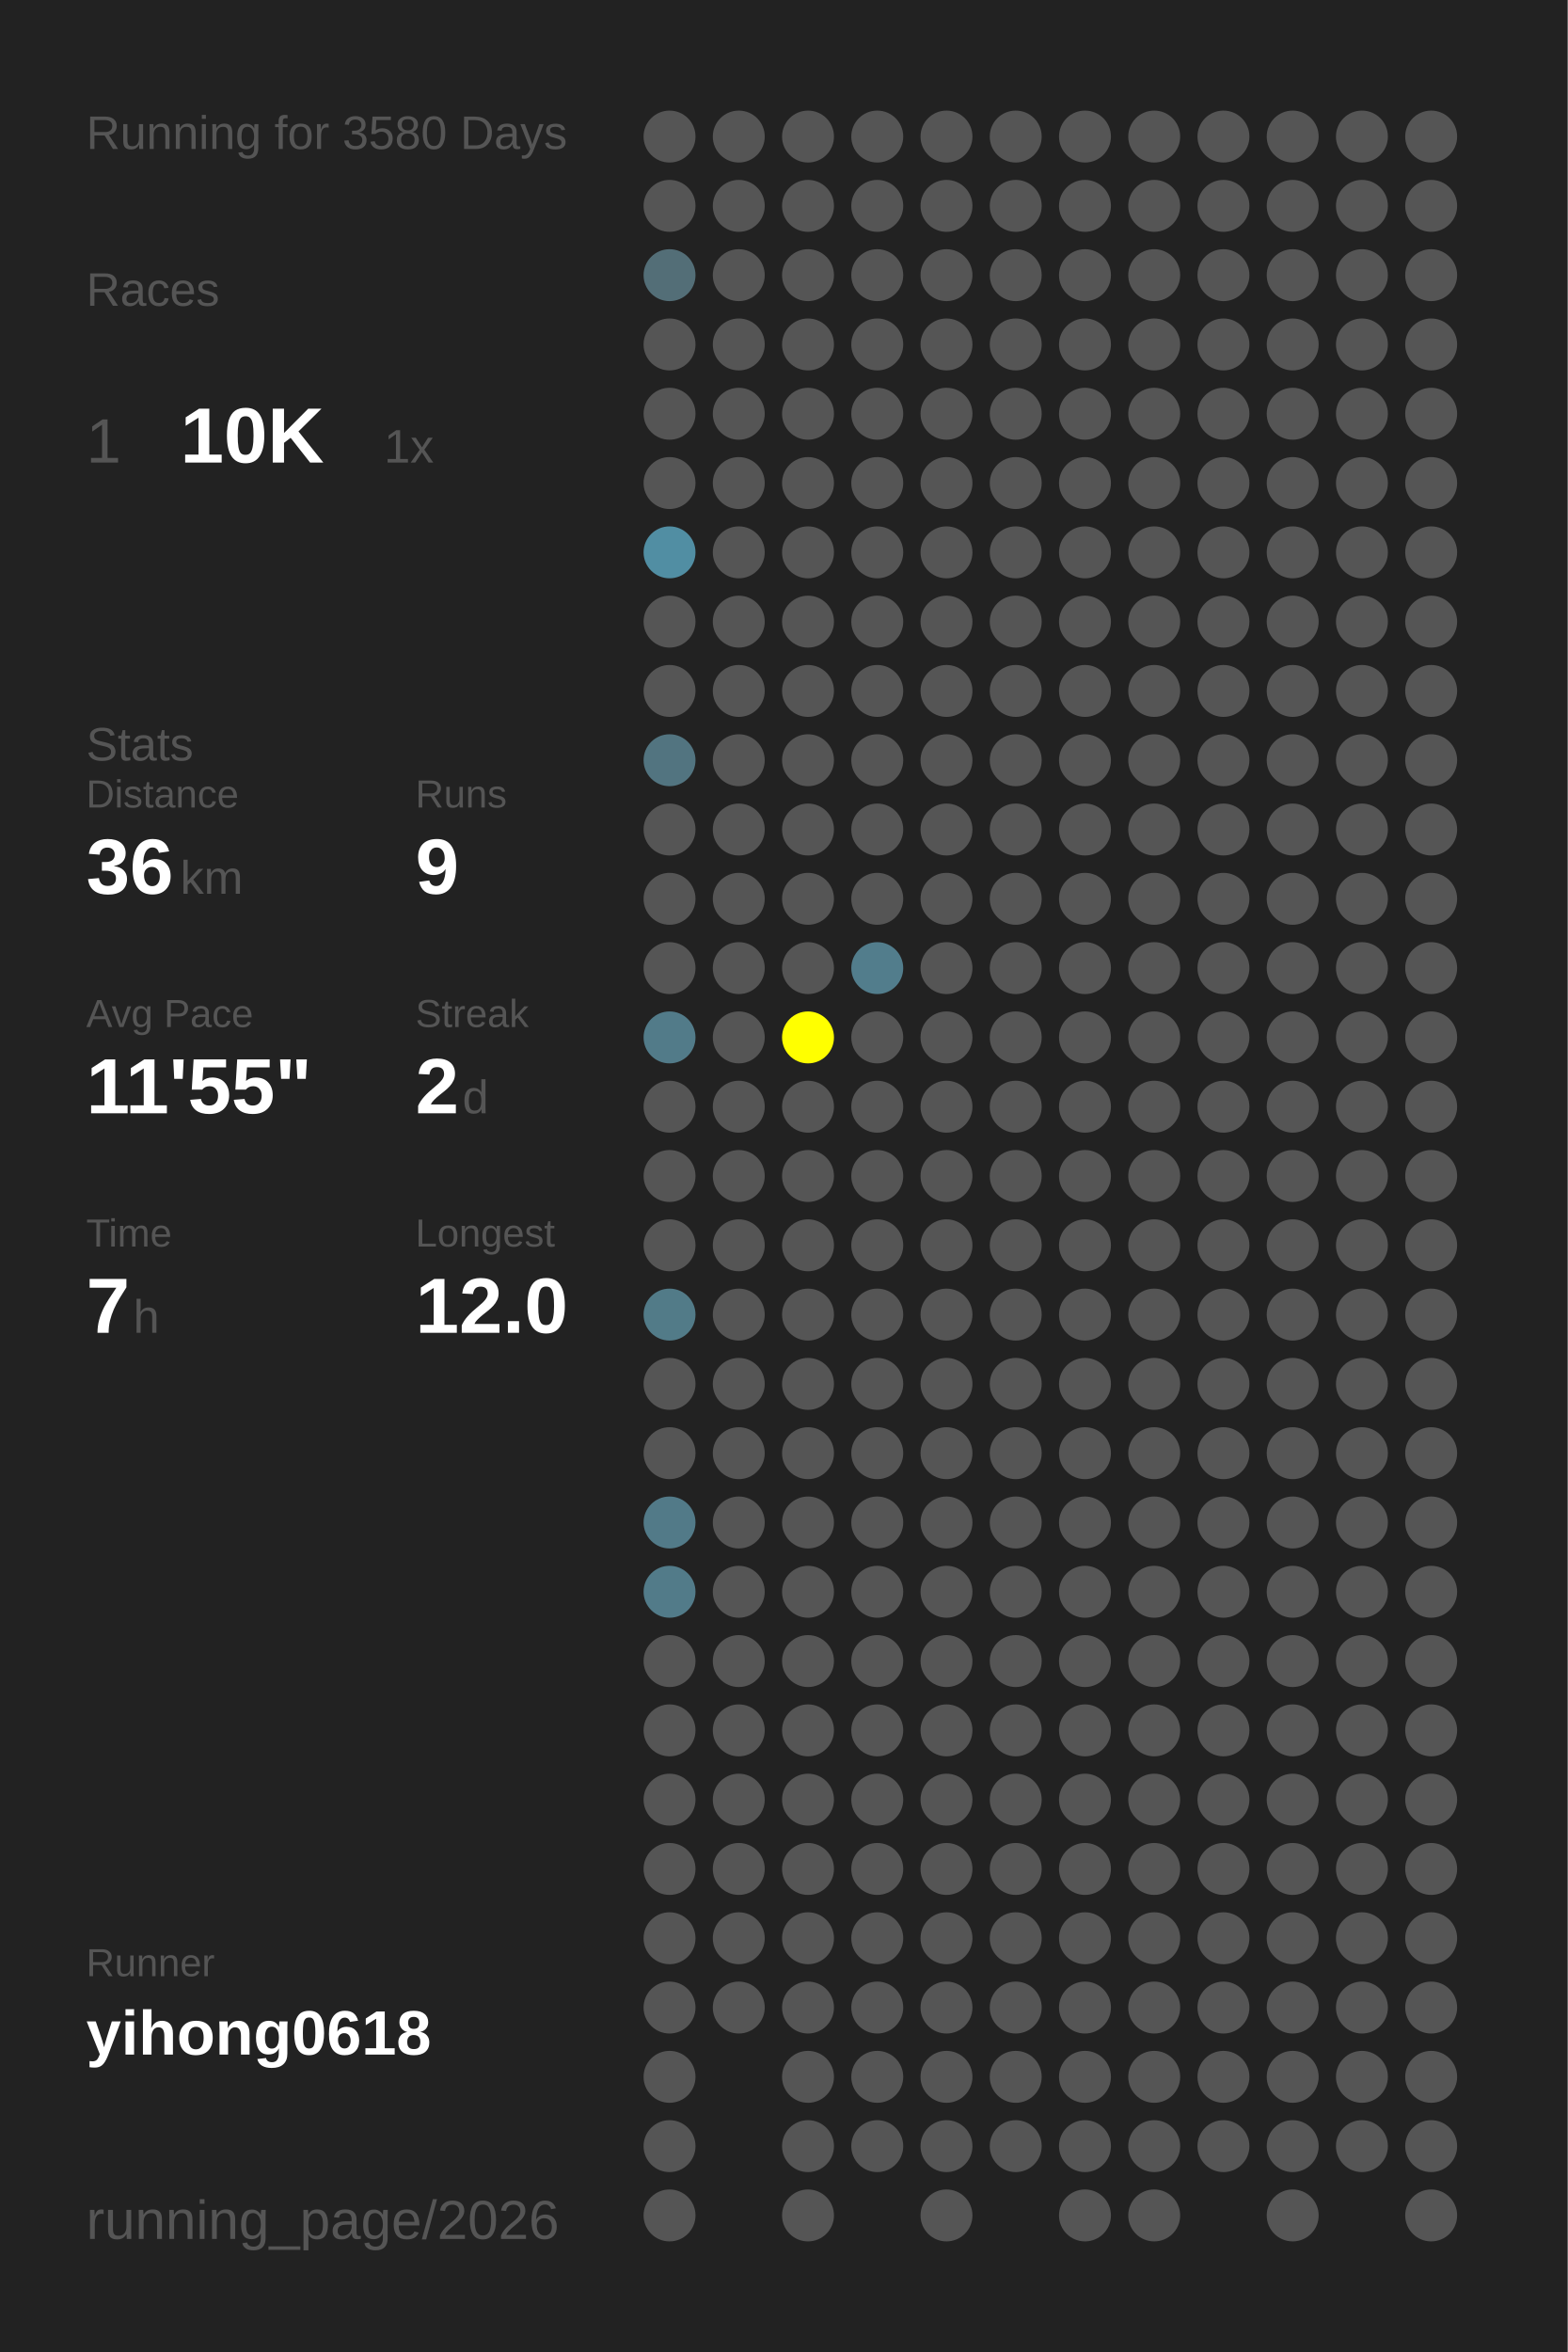
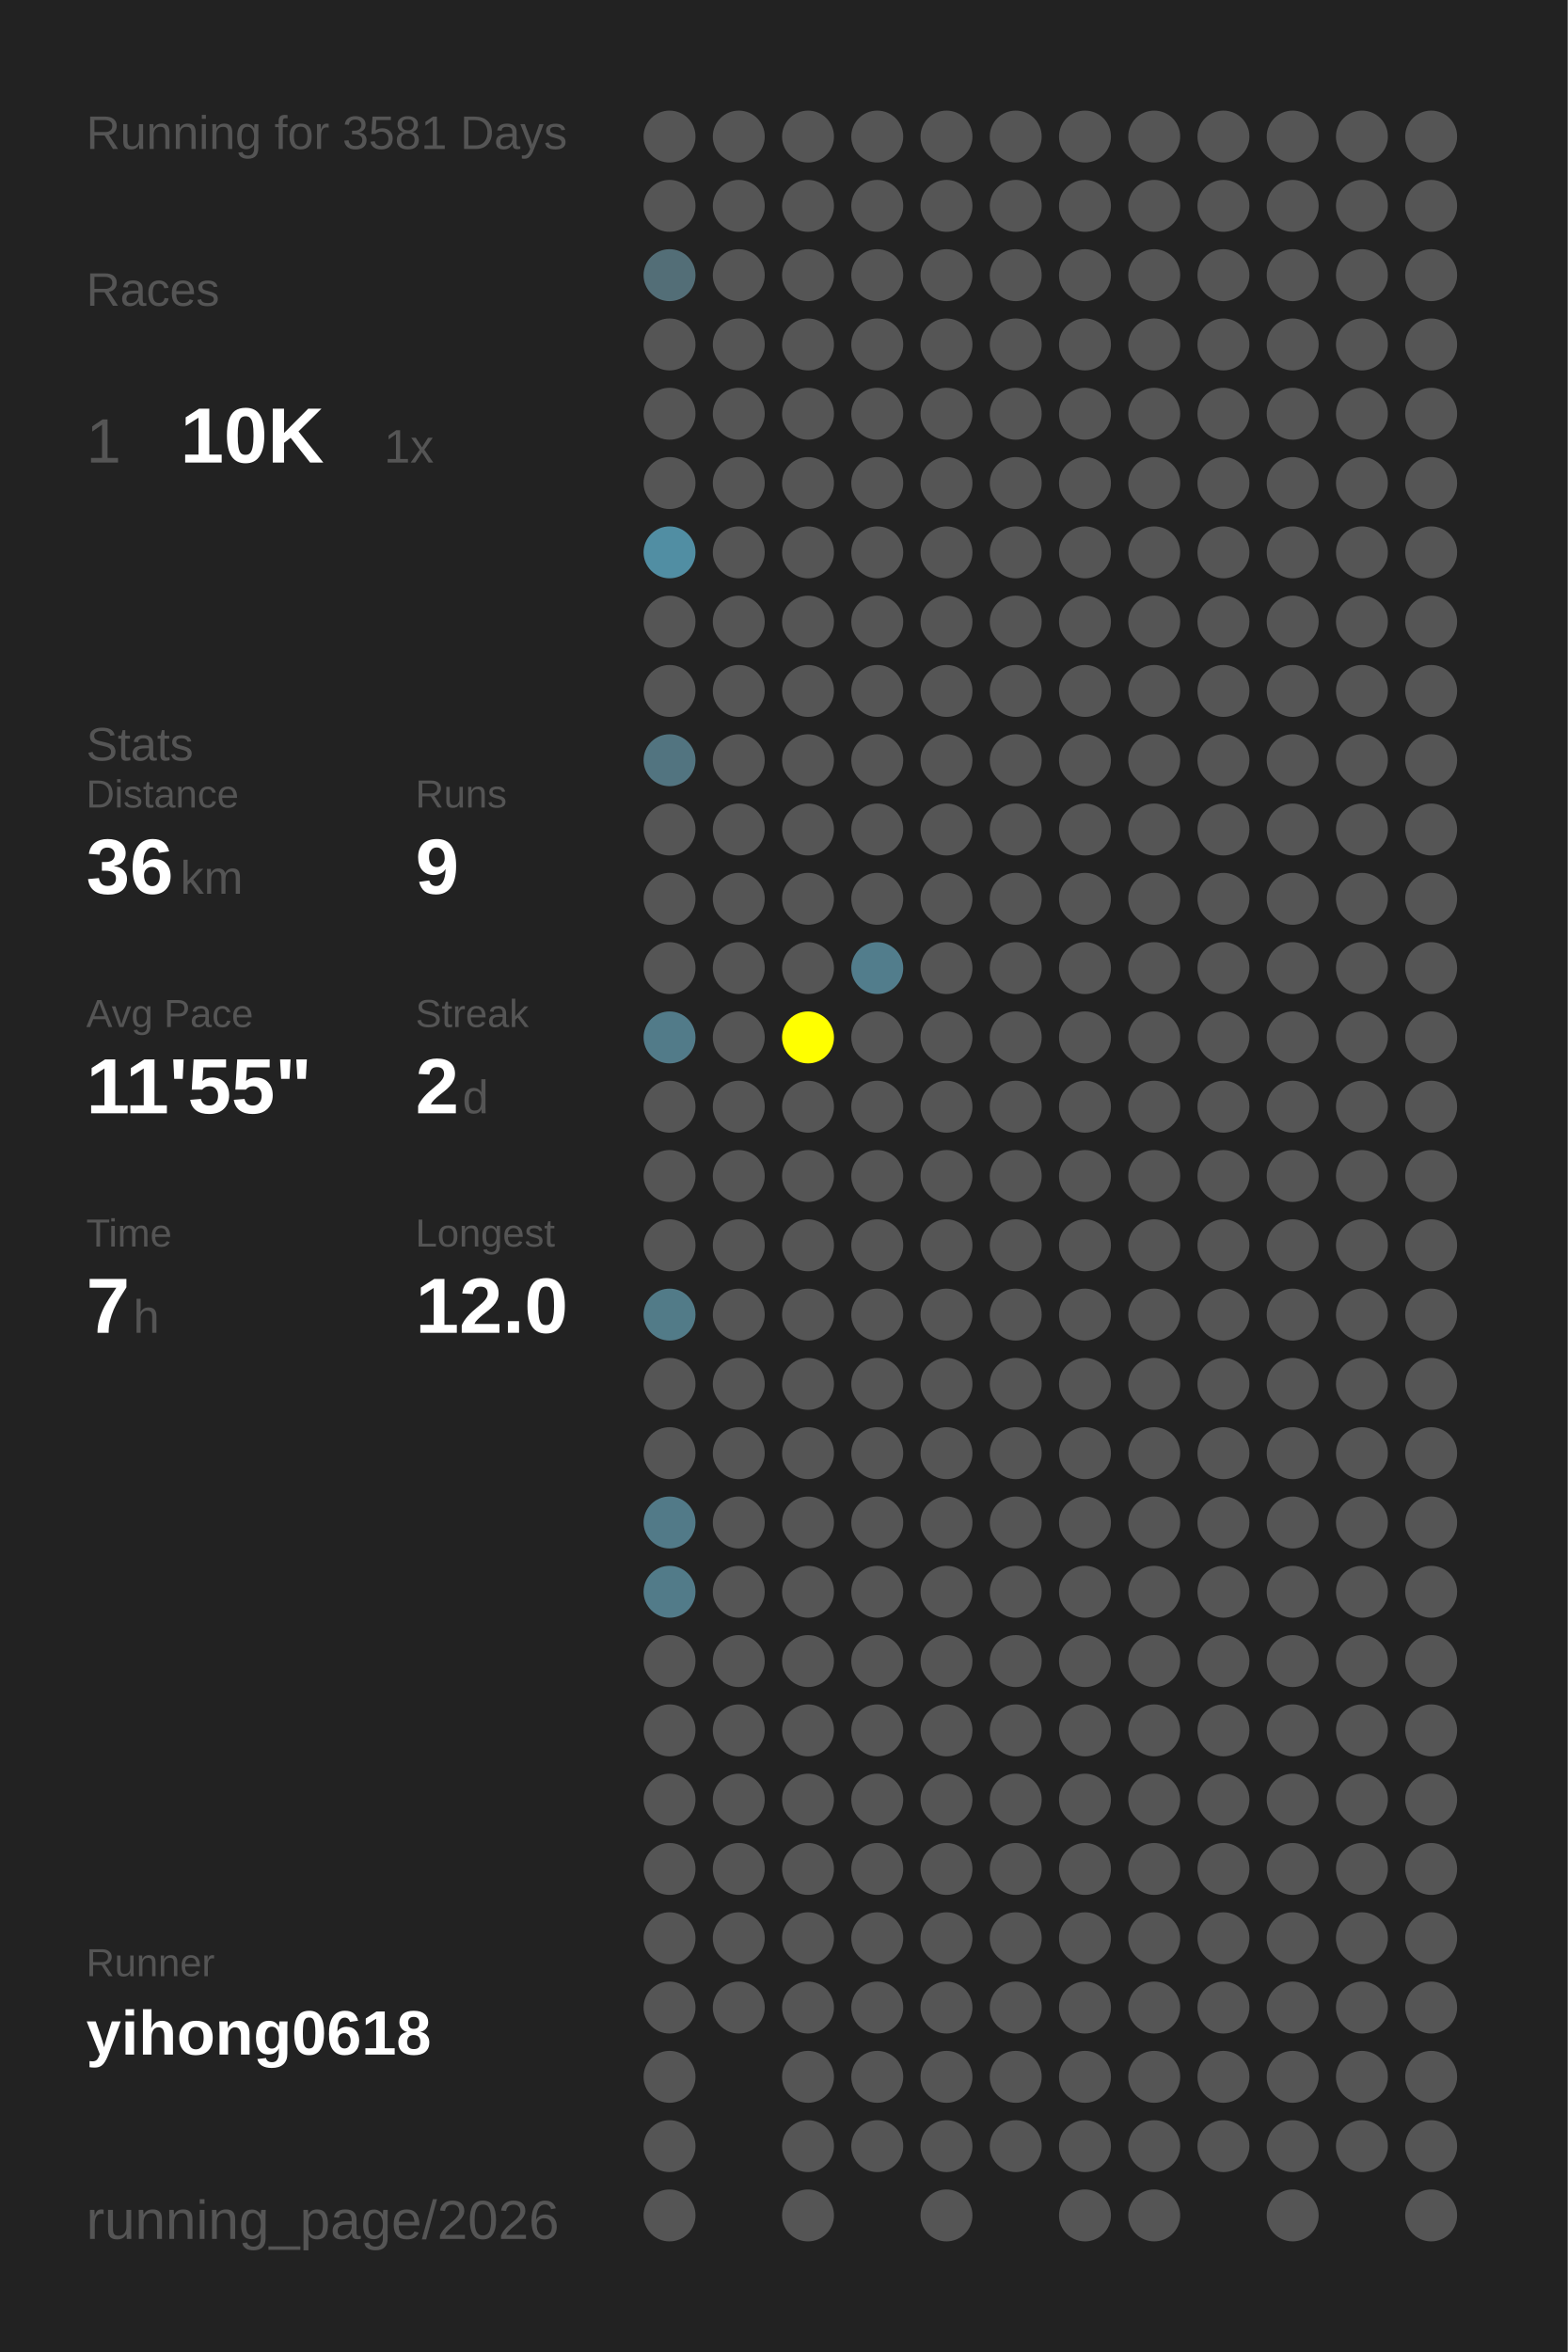
<svg xmlns="http://www.w3.org/2000/svg" baseProfile="full" height="300mm" version="1.1" viewBox="0,0,200,300" width="200mm">
  <defs />
  <rect fill="#222222" height="300" width="200" x="0" y="0" />
-   <text fill="#555555" style="font-size:6px; font-family:Arial;" x="11" y="19">Running for 3580 Days</text>
+   <text fill="#555555" style="font-size:6px; font-family:Arial;" x="11" y="19">Running for 3581 Days</text>
  <text fill="#555555" style="font-size:6px; font-family:Arial;" x="11" y="39">Races</text>
  <text fill="#555555" style="font-size:8px; font-family:Arial;" x="11" y="59">1</text>
  <text fill="#FFFFFF" style="font-size:10px; font-family:Arial; font-weight:bold;" x="23" y="59">10K</text>
  <text fill="#555555" style="font-size:6px; font-family:Arial;" x="49" y="59">1x</text>
  <text fill="#555555" style="font-size:6px; font-family:Arial;" x="11" y="97">Stats</text>
  <text fill="#555555" style="font-size:5px; font-family:Arial;" x="11" y="103">Distance</text>
  <text fill="#FFFFFF" style="font-size:10px; font-family:Arial; font-weight:bold;" x="11" y="114">36</text>
  <text fill="#555555" style="font-size:6px; font-family:Arial;" x="23" y="114">km</text>
  <text fill="#555555" style="font-size:5px; font-family:Arial;" x="53" y="103">Runs</text>
  <text fill="#FFFFFF" style="font-size:10px; font-family:Arial; font-weight:bold;" x="53" y="114">9</text>
  <text fill="#555555" style="font-size:5px; font-family:Arial;" x="11" y="131">Avg Pace</text>
  <text fill="#FFFFFF" style="font-size:10px; font-family:Arial; font-weight:bold;" x="11" y="142">11'55"</text>
  <text fill="#555555" style="font-size:5px; font-family:Arial;" x="53" y="131">Streak</text>
  <text fill="#FFFFFF" style="font-size:10px; font-family:Arial; font-weight:bold;" x="53" y="142">2</text>
  <text fill="#555555" style="font-size:6px; font-family:Arial;" x="59" y="142">d</text>
  <text fill="#555555" style="font-size:5px; font-family:Arial;" x="11" y="159">Time</text>
  <text fill="#FFFFFF" style="font-size:10px; font-family:Arial; font-weight:bold;" x="11" y="170">7</text>
  <text fill="#555555" style="font-size:6px; font-family:Arial;" x="17" y="170">h</text>
  <text fill="#555555" style="font-size:5px; font-family:Arial;" x="53" y="159">Longest</text>
  <text fill="#FFFFFF" style="font-size:10px; font-family:Arial; font-weight:bold;" x="53" y="170">12.0</text>
  <text fill="#555555" style="font-size:5px; font-family:Arial;" x="11" y="252.065">Runner</text>
  <text fill="#FFFFFF" style="font-size:8px; font-family:Arial; font-weight:bold;" x="11" y="262.065">yihong0618</text>
  <text fill="#555555" style="font-size:7px; font-family:Arial;" x="11" y="285.581">running_page/2026</text>
  <circle cx="85.417" cy="17.419" fill="#555555" r="3.312" />
  <circle cx="85.417" cy="26.258" fill="#555555" r="3.312" />
  <circle cx="85.417" cy="35.097" fill="#536e77" r="3.312" />
  <circle cx="85.417" cy="43.935" fill="#555555" r="3.312" />
  <circle cx="85.417" cy="52.774" fill="#555555" r="3.312" />
  <circle cx="85.417" cy="61.613" fill="#555555" r="3.312" />
  <circle cx="85.417" cy="70.452" fill="#518ea3" r="3.312" />
  <circle cx="85.417" cy="79.29" fill="#555555" r="3.312" />
  <circle cx="85.417" cy="88.129" fill="#555555" r="3.312" />
  <circle cx="85.417" cy="96.968" fill="#527480" r="3.312" />
  <circle cx="85.417" cy="105.806" fill="#555555" r="3.312" />
  <circle cx="85.417" cy="114.645" fill="#555555" r="3.312" />
  <circle cx="85.417" cy="123.484" fill="#555555" r="3.312" />
  <circle cx="85.417" cy="132.323" fill="#527b89" r="3.312" />
  <circle cx="85.417" cy="141.161" fill="#555555" r="3.312" />
  <circle cx="85.417" cy="150" fill="#555555" r="3.312" />
  <circle cx="85.417" cy="158.839" fill="#555555" r="3.312" />
  <circle cx="85.417" cy="167.677" fill="#527b88" r="3.312" />
  <circle cx="85.417" cy="176.516" fill="#555555" r="3.312" />
  <circle cx="85.417" cy="185.355" fill="#555555" r="3.312" />
  <circle cx="85.417" cy="194.194" fill="#527a88" r="3.312" />
  <circle cx="85.417" cy="203.032" fill="#527b89" r="3.312" />
  <circle cx="85.417" cy="211.871" fill="#555555" r="3.312" />
  <circle cx="85.417" cy="220.71" fill="#555555" r="3.312" />
  <circle cx="85.417" cy="229.548" fill="#555555" r="3.312" />
  <circle cx="85.417" cy="238.387" fill="#555555" r="3.312" />
  <circle cx="85.417" cy="247.226" fill="#555555" r="3.312" />
  <circle cx="85.417" cy="256.065" fill="#555555" r="3.312" />
  <circle cx="85.417" cy="264.903" fill="#555555" r="3.312" />
  <circle cx="85.417" cy="273.742" fill="#555555" r="3.312" />
  <circle cx="85.417" cy="282.581" fill="#555555" r="3.312" />
  <circle cx="94.25" cy="17.419" fill="#555555" r="3.312" />
  <circle cx="94.25" cy="26.258" fill="#555555" r="3.312" />
  <circle cx="94.25" cy="35.097" fill="#555555" r="3.312" />
  <circle cx="94.25" cy="43.935" fill="#555555" r="3.312" />
  <circle cx="94.25" cy="52.774" fill="#555555" r="3.312" />
  <circle cx="94.25" cy="61.613" fill="#555555" r="3.312" />
  <circle cx="94.25" cy="70.452" fill="#555555" r="3.312" />
  <circle cx="94.25" cy="79.29" fill="#555555" r="3.312" />
  <circle cx="94.25" cy="88.129" fill="#555555" r="3.312" />
  <circle cx="94.25" cy="96.968" fill="#555555" r="3.312" />
  <circle cx="94.25" cy="105.806" fill="#555555" r="3.312" />
  <circle cx="94.25" cy="114.645" fill="#555555" r="3.312" />
  <circle cx="94.25" cy="123.484" fill="#555555" r="3.312" />
  <circle cx="94.25" cy="132.323" fill="#555555" r="3.312" />
  <circle cx="94.25" cy="141.161" fill="#555555" r="3.312" />
  <circle cx="94.25" cy="150" fill="#555555" r="3.312" />
  <circle cx="94.25" cy="158.839" fill="#555555" r="3.312" />
  <circle cx="94.25" cy="167.677" fill="#555555" r="3.312" />
  <circle cx="94.25" cy="176.516" fill="#555555" r="3.312" />
  <circle cx="94.25" cy="185.355" fill="#555555" r="3.312" />
  <circle cx="94.25" cy="194.194" fill="#555555" r="3.312" />
  <circle cx="94.25" cy="203.032" fill="#555555" r="3.312" />
  <circle cx="94.25" cy="211.871" fill="#555555" r="3.312" />
  <circle cx="94.25" cy="220.71" fill="#555555" r="3.312" />
  <circle cx="94.25" cy="229.548" fill="#555555" r="3.312" />
  <circle cx="94.25" cy="238.387" fill="#555555" r="3.312" />
  <circle cx="94.25" cy="247.226" fill="#555555" r="3.312" />
  <circle cx="94.25" cy="256.065" fill="#555555" r="3.312" />
  <circle cx="103.083" cy="17.419" fill="#555555" r="3.312" />
  <circle cx="103.083" cy="26.258" fill="#555555" r="3.312" />
  <circle cx="103.083" cy="35.097" fill="#555555" r="3.312" />
  <circle cx="103.083" cy="43.935" fill="#555555" r="3.312" />
  <circle cx="103.083" cy="52.774" fill="#555555" r="3.312" />
  <circle cx="103.083" cy="61.613" fill="#555555" r="3.312" />
  <circle cx="103.083" cy="70.452" fill="#555555" r="3.312" />
  <circle cx="103.083" cy="79.29" fill="#555555" r="3.312" />
  <circle cx="103.083" cy="88.129" fill="#555555" r="3.312" />
  <circle cx="103.083" cy="96.968" fill="#555555" r="3.312" />
  <circle cx="103.083" cy="105.806" fill="#555555" r="3.312" />
  <circle cx="103.083" cy="114.645" fill="#555555" r="3.312" />
  <circle cx="103.083" cy="123.484" fill="#555555" r="3.312" />
  <circle cx="103.083" cy="132.323" fill="#FFFF00" r="3.312" />
  <circle cx="103.083" cy="141.161" fill="#555555" r="3.312" />
  <circle cx="103.083" cy="150" fill="#555555" r="3.312" />
  <circle cx="103.083" cy="158.839" fill="#555555" r="3.312" />
  <circle cx="103.083" cy="167.677" fill="#555555" r="3.312" />
  <circle cx="103.083" cy="176.516" fill="#555555" r="3.312" />
  <circle cx="103.083" cy="185.355" fill="#555555" r="3.312" />
  <circle cx="103.083" cy="194.194" fill="#555555" r="3.312" />
  <circle cx="103.083" cy="203.032" fill="#555555" r="3.312" />
  <circle cx="103.083" cy="211.871" fill="#555555" r="3.312" />
  <circle cx="103.083" cy="220.71" fill="#555555" r="3.312" />
  <circle cx="103.083" cy="229.548" fill="#555555" r="3.312" />
  <circle cx="103.083" cy="238.387" fill="#555555" r="3.312" />
  <circle cx="103.083" cy="247.226" fill="#555555" r="3.312" />
  <circle cx="103.083" cy="256.065" fill="#555555" r="3.312" />
  <circle cx="103.083" cy="264.903" fill="#555555" r="3.312" />
  <circle cx="103.083" cy="273.742" fill="#555555" r="3.312" />
  <circle cx="103.083" cy="282.581" fill="#555555" r="3.312" />
  <circle cx="111.917" cy="17.419" fill="#555555" r="3.312" />
  <circle cx="111.917" cy="26.258" fill="#555555" r="3.312" />
  <circle cx="111.917" cy="35.097" fill="#555555" r="3.312" />
  <circle cx="111.917" cy="43.935" fill="#555555" r="3.312" />
  <circle cx="111.917" cy="52.774" fill="#555555" r="3.312" />
  <circle cx="111.917" cy="61.613" fill="#555555" r="3.312" />
  <circle cx="111.917" cy="70.452" fill="#555555" r="3.312" />
  <circle cx="111.917" cy="79.29" fill="#555555" r="3.312" />
  <circle cx="111.917" cy="88.129" fill="#555555" r="3.312" />
  <circle cx="111.917" cy="96.968" fill="#555555" r="3.312" />
  <circle cx="111.917" cy="105.806" fill="#555555" r="3.312" />
  <circle cx="111.917" cy="114.645" fill="#555555" r="3.312" />
  <circle cx="111.917" cy="123.484" fill="#527d8c" r="3.312" />
  <circle cx="111.917" cy="132.323" fill="#555555" r="3.312" />
  <circle cx="111.917" cy="141.161" fill="#555555" r="3.312" />
  <circle cx="111.917" cy="150" fill="#555555" r="3.312" />
  <circle cx="111.917" cy="158.839" fill="#555555" r="3.312" />
  <circle cx="111.917" cy="167.677" fill="#555555" r="3.312" />
  <circle cx="111.917" cy="176.516" fill="#555555" r="3.312" />
  <circle cx="111.917" cy="185.355" fill="#555555" r="3.312" />
  <circle cx="111.917" cy="194.194" fill="#555555" r="3.312" />
  <circle cx="111.917" cy="203.032" fill="#555555" r="3.312" />
  <circle cx="111.917" cy="211.871" fill="#555555" r="3.312" />
  <circle cx="111.917" cy="220.71" fill="#555555" r="3.312" />
  <circle cx="111.917" cy="229.548" fill="#555555" r="3.312" />
  <circle cx="111.917" cy="238.387" fill="#555555" r="3.312" />
  <circle cx="111.917" cy="247.226" fill="#555555" r="3.312" />
  <circle cx="111.917" cy="256.065" fill="#555555" r="3.312" />
  <circle cx="111.917" cy="264.903" fill="#555555" r="3.312" />
  <circle cx="111.917" cy="273.742" fill="#555555" r="3.312" />
  <circle cx="120.75" cy="17.419" fill="#555555" r="3.312" />
  <circle cx="120.75" cy="26.258" fill="#555555" r="3.312" />
  <circle cx="120.75" cy="35.097" fill="#555555" r="3.312" />
  <circle cx="120.75" cy="43.935" fill="#555555" r="3.312" />
  <circle cx="120.75" cy="52.774" fill="#555555" r="3.312" />
  <circle cx="120.75" cy="61.613" fill="#555555" r="3.312" />
  <circle cx="120.75" cy="70.452" fill="#555555" r="3.312" />
  <circle cx="120.75" cy="79.29" fill="#555555" r="3.312" />
  <circle cx="120.75" cy="88.129" fill="#555555" r="3.312" />
  <circle cx="120.75" cy="96.968" fill="#555555" r="3.312" />
  <circle cx="120.75" cy="105.806" fill="#555555" r="3.312" />
  <circle cx="120.75" cy="114.645" fill="#555555" r="3.312" />
  <circle cx="120.75" cy="123.484" fill="#555555" r="3.312" />
  <circle cx="120.75" cy="132.323" fill="#555555" r="3.312" />
  <circle cx="120.75" cy="141.161" fill="#555555" r="3.312" />
  <circle cx="120.75" cy="150" fill="#555555" r="3.312" />
  <circle cx="120.75" cy="158.839" fill="#555555" r="3.312" />
  <circle cx="120.75" cy="167.677" fill="#555555" r="3.312" />
  <circle cx="120.75" cy="176.516" fill="#555555" r="3.312" />
  <circle cx="120.75" cy="185.355" fill="#555555" r="3.312" />
  <circle cx="120.75" cy="194.194" fill="#555555" r="3.312" />
  <circle cx="120.75" cy="203.032" fill="#555555" r="3.312" />
  <circle cx="120.75" cy="211.871" fill="#555555" r="3.312" />
  <circle cx="120.75" cy="220.71" fill="#555555" r="3.312" />
  <circle cx="120.75" cy="229.548" fill="#555555" r="3.312" />
  <circle cx="120.75" cy="238.387" fill="#555555" r="3.312" />
  <circle cx="120.75" cy="247.226" fill="#555555" r="3.312" />
  <circle cx="120.75" cy="256.065" fill="#555555" r="3.312" />
  <circle cx="120.75" cy="264.903" fill="#555555" r="3.312" />
  <circle cx="120.75" cy="273.742" fill="#555555" r="3.312" />
  <circle cx="120.75" cy="282.581" fill="#555555" r="3.312" />
  <circle cx="129.583" cy="17.419" fill="#555555" r="3.312" />
  <circle cx="129.583" cy="26.258" fill="#555555" r="3.312" />
  <circle cx="129.583" cy="35.097" fill="#555555" r="3.312" />
  <circle cx="129.583" cy="43.935" fill="#555555" r="3.312" />
  <circle cx="129.583" cy="52.774" fill="#555555" r="3.312" />
  <circle cx="129.583" cy="61.613" fill="#555555" r="3.312" />
  <circle cx="129.583" cy="70.452" fill="#555555" r="3.312" />
  <circle cx="129.583" cy="79.29" fill="#555555" r="3.312" />
  <circle cx="129.583" cy="88.129" fill="#555555" r="3.312" />
  <circle cx="129.583" cy="96.968" fill="#555555" r="3.312" />
  <circle cx="129.583" cy="105.806" fill="#555555" r="3.312" />
  <circle cx="129.583" cy="114.645" fill="#555555" r="3.312" />
  <circle cx="129.583" cy="123.484" fill="#555555" r="3.312" />
  <circle cx="129.583" cy="132.323" fill="#555555" r="3.312" />
  <circle cx="129.583" cy="141.161" fill="#555555" r="3.312" />
  <circle cx="129.583" cy="150" fill="#555555" r="3.312" />
  <circle cx="129.583" cy="158.839" fill="#555555" r="3.312" />
  <circle cx="129.583" cy="167.677" fill="#555555" r="3.312" />
  <circle cx="129.583" cy="176.516" fill="#555555" r="3.312" />
  <circle cx="129.583" cy="185.355" fill="#555555" r="3.312" />
  <circle cx="129.583" cy="194.194" fill="#555555" r="3.312" />
  <circle cx="129.583" cy="203.032" fill="#555555" r="3.312" />
  <circle cx="129.583" cy="211.871" fill="#555555" r="3.312" />
  <circle cx="129.583" cy="220.71" fill="#555555" r="3.312" />
  <circle cx="129.583" cy="229.548" fill="#555555" r="3.312" />
  <circle cx="129.583" cy="238.387" fill="#555555" r="3.312" />
  <circle cx="129.583" cy="247.226" fill="#555555" r="3.312" />
  <circle cx="129.583" cy="256.065" fill="#555555" r="3.312" />
  <circle cx="129.583" cy="264.903" fill="#555555" r="3.312" />
  <circle cx="129.583" cy="273.742" fill="#555555" r="3.312" />
  <circle cx="138.417" cy="17.419" fill="#555555" r="3.312" />
  <circle cx="138.417" cy="26.258" fill="#555555" r="3.312" />
  <circle cx="138.417" cy="35.097" fill="#555555" r="3.312" />
  <circle cx="138.417" cy="43.935" fill="#555555" r="3.312" />
  <circle cx="138.417" cy="52.774" fill="#555555" r="3.312" />
  <circle cx="138.417" cy="61.613" fill="#555555" r="3.312" />
  <circle cx="138.417" cy="70.452" fill="#555555" r="3.312" />
  <circle cx="138.417" cy="79.29" fill="#555555" r="3.312" />
  <circle cx="138.417" cy="88.129" fill="#555555" r="3.312" />
  <circle cx="138.417" cy="96.968" fill="#555555" r="3.312" />
  <circle cx="138.417" cy="105.806" fill="#555555" r="3.312" />
  <circle cx="138.417" cy="114.645" fill="#555555" r="3.312" />
  <circle cx="138.417" cy="123.484" fill="#555555" r="3.312" />
  <circle cx="138.417" cy="132.323" fill="#555555" r="3.312" />
  <circle cx="138.417" cy="141.161" fill="#555555" r="3.312" />
  <circle cx="138.417" cy="150" fill="#555555" r="3.312" />
  <circle cx="138.417" cy="158.839" fill="#555555" r="3.312" />
  <circle cx="138.417" cy="167.677" fill="#555555" r="3.312" />
  <circle cx="138.417" cy="176.516" fill="#555555" r="3.312" />
  <circle cx="138.417" cy="185.355" fill="#555555" r="3.312" />
  <circle cx="138.417" cy="194.194" fill="#555555" r="3.312" />
  <circle cx="138.417" cy="203.032" fill="#555555" r="3.312" />
  <circle cx="138.417" cy="211.871" fill="#555555" r="3.312" />
  <circle cx="138.417" cy="220.71" fill="#555555" r="3.312" />
  <circle cx="138.417" cy="229.548" fill="#555555" r="3.312" />
  <circle cx="138.417" cy="238.387" fill="#555555" r="3.312" />
  <circle cx="138.417" cy="247.226" fill="#555555" r="3.312" />
  <circle cx="138.417" cy="256.065" fill="#555555" r="3.312" />
  <circle cx="138.417" cy="264.903" fill="#555555" r="3.312" />
  <circle cx="138.417" cy="273.742" fill="#555555" r="3.312" />
  <circle cx="138.417" cy="282.581" fill="#555555" r="3.312" />
  <circle cx="147.25" cy="17.419" fill="#555555" r="3.312" />
  <circle cx="147.25" cy="26.258" fill="#555555" r="3.312" />
  <circle cx="147.25" cy="35.097" fill="#555555" r="3.312" />
  <circle cx="147.25" cy="43.935" fill="#555555" r="3.312" />
  <circle cx="147.25" cy="52.774" fill="#555555" r="3.312" />
  <circle cx="147.25" cy="61.613" fill="#555555" r="3.312" />
  <circle cx="147.25" cy="70.452" fill="#555555" r="3.312" />
  <circle cx="147.25" cy="79.29" fill="#555555" r="3.312" />
  <circle cx="147.25" cy="88.129" fill="#555555" r="3.312" />
  <circle cx="147.25" cy="96.968" fill="#555555" r="3.312" />
  <circle cx="147.25" cy="105.806" fill="#555555" r="3.312" />
  <circle cx="147.25" cy="114.645" fill="#555555" r="3.312" />
  <circle cx="147.25" cy="123.484" fill="#555555" r="3.312" />
  <circle cx="147.25" cy="132.323" fill="#555555" r="3.312" />
  <circle cx="147.25" cy="141.161" fill="#555555" r="3.312" />
  <circle cx="147.25" cy="150" fill="#555555" r="3.312" />
  <circle cx="147.25" cy="158.839" fill="#555555" r="3.312" />
  <circle cx="147.25" cy="167.677" fill="#555555" r="3.312" />
  <circle cx="147.25" cy="176.516" fill="#555555" r="3.312" />
  <circle cx="147.25" cy="185.355" fill="#555555" r="3.312" />
  <circle cx="147.25" cy="194.194" fill="#555555" r="3.312" />
  <circle cx="147.25" cy="203.032" fill="#555555" r="3.312" />
  <circle cx="147.25" cy="211.871" fill="#555555" r="3.312" />
  <circle cx="147.25" cy="220.71" fill="#555555" r="3.312" />
  <circle cx="147.25" cy="229.548" fill="#555555" r="3.312" />
  <circle cx="147.25" cy="238.387" fill="#555555" r="3.312" />
  <circle cx="147.25" cy="247.226" fill="#555555" r="3.312" />
  <circle cx="147.25" cy="256.065" fill="#555555" r="3.312" />
  <circle cx="147.25" cy="264.903" fill="#555555" r="3.312" />
  <circle cx="147.25" cy="273.742" fill="#555555" r="3.312" />
  <circle cx="147.25" cy="282.581" fill="#555555" r="3.312" />
  <circle cx="156.083" cy="17.419" fill="#555555" r="3.312" />
  <circle cx="156.083" cy="26.258" fill="#555555" r="3.312" />
  <circle cx="156.083" cy="35.097" fill="#555555" r="3.312" />
  <circle cx="156.083" cy="43.935" fill="#555555" r="3.312" />
  <circle cx="156.083" cy="52.774" fill="#555555" r="3.312" />
  <circle cx="156.083" cy="61.613" fill="#555555" r="3.312" />
  <circle cx="156.083" cy="70.452" fill="#555555" r="3.312" />
  <circle cx="156.083" cy="79.29" fill="#555555" r="3.312" />
  <circle cx="156.083" cy="88.129" fill="#555555" r="3.312" />
  <circle cx="156.083" cy="96.968" fill="#555555" r="3.312" />
  <circle cx="156.083" cy="105.806" fill="#555555" r="3.312" />
  <circle cx="156.083" cy="114.645" fill="#555555" r="3.312" />
  <circle cx="156.083" cy="123.484" fill="#555555" r="3.312" />
  <circle cx="156.083" cy="132.323" fill="#555555" r="3.312" />
  <circle cx="156.083" cy="141.161" fill="#555555" r="3.312" />
  <circle cx="156.083" cy="150" fill="#555555" r="3.312" />
  <circle cx="156.083" cy="158.839" fill="#555555" r="3.312" />
  <circle cx="156.083" cy="167.677" fill="#555555" r="3.312" />
  <circle cx="156.083" cy="176.516" fill="#555555" r="3.312" />
  <circle cx="156.083" cy="185.355" fill="#555555" r="3.312" />
  <circle cx="156.083" cy="194.194" fill="#555555" r="3.312" />
  <circle cx="156.083" cy="203.032" fill="#555555" r="3.312" />
  <circle cx="156.083" cy="211.871" fill="#555555" r="3.312" />
  <circle cx="156.083" cy="220.71" fill="#555555" r="3.312" />
  <circle cx="156.083" cy="229.548" fill="#555555" r="3.312" />
  <circle cx="156.083" cy="238.387" fill="#555555" r="3.312" />
  <circle cx="156.083" cy="247.226" fill="#555555" r="3.312" />
  <circle cx="156.083" cy="256.065" fill="#555555" r="3.312" />
  <circle cx="156.083" cy="264.903" fill="#555555" r="3.312" />
  <circle cx="156.083" cy="273.742" fill="#555555" r="3.312" />
  <circle cx="164.917" cy="17.419" fill="#555555" r="3.312" />
  <circle cx="164.917" cy="26.258" fill="#555555" r="3.312" />
  <circle cx="164.917" cy="35.097" fill="#555555" r="3.312" />
  <circle cx="164.917" cy="43.935" fill="#555555" r="3.312" />
  <circle cx="164.917" cy="52.774" fill="#555555" r="3.312" />
  <circle cx="164.917" cy="61.613" fill="#555555" r="3.312" />
  <circle cx="164.917" cy="70.452" fill="#555555" r="3.312" />
  <circle cx="164.917" cy="79.29" fill="#555555" r="3.312" />
  <circle cx="164.917" cy="88.129" fill="#555555" r="3.312" />
  <circle cx="164.917" cy="96.968" fill="#555555" r="3.312" />
  <circle cx="164.917" cy="105.806" fill="#555555" r="3.312" />
  <circle cx="164.917" cy="114.645" fill="#555555" r="3.312" />
  <circle cx="164.917" cy="123.484" fill="#555555" r="3.312" />
  <circle cx="164.917" cy="132.323" fill="#555555" r="3.312" />
  <circle cx="164.917" cy="141.161" fill="#555555" r="3.312" />
  <circle cx="164.917" cy="150" fill="#555555" r="3.312" />
  <circle cx="164.917" cy="158.839" fill="#555555" r="3.312" />
  <circle cx="164.917" cy="167.677" fill="#555555" r="3.312" />
  <circle cx="164.917" cy="176.516" fill="#555555" r="3.312" />
  <circle cx="164.917" cy="185.355" fill="#555555" r="3.312" />
  <circle cx="164.917" cy="194.194" fill="#555555" r="3.312" />
  <circle cx="164.917" cy="203.032" fill="#555555" r="3.312" />
  <circle cx="164.917" cy="211.871" fill="#555555" r="3.312" />
  <circle cx="164.917" cy="220.71" fill="#555555" r="3.312" />
  <circle cx="164.917" cy="229.548" fill="#555555" r="3.312" />
  <circle cx="164.917" cy="238.387" fill="#555555" r="3.312" />
  <circle cx="164.917" cy="247.226" fill="#555555" r="3.312" />
  <circle cx="164.917" cy="256.065" fill="#555555" r="3.312" />
  <circle cx="164.917" cy="264.903" fill="#555555" r="3.312" />
  <circle cx="164.917" cy="273.742" fill="#555555" r="3.312" />
  <circle cx="164.917" cy="282.581" fill="#555555" r="3.312" />
  <circle cx="173.75" cy="17.419" fill="#555555" r="3.312" />
  <circle cx="173.75" cy="26.258" fill="#555555" r="3.312" />
  <circle cx="173.75" cy="35.097" fill="#555555" r="3.312" />
  <circle cx="173.75" cy="43.935" fill="#555555" r="3.312" />
  <circle cx="173.75" cy="52.774" fill="#555555" r="3.312" />
  <circle cx="173.75" cy="61.613" fill="#555555" r="3.312" />
  <circle cx="173.75" cy="70.452" fill="#555555" r="3.312" />
  <circle cx="173.75" cy="79.29" fill="#555555" r="3.312" />
  <circle cx="173.75" cy="88.129" fill="#555555" r="3.312" />
  <circle cx="173.75" cy="96.968" fill="#555555" r="3.312" />
  <circle cx="173.75" cy="105.806" fill="#555555" r="3.312" />
  <circle cx="173.75" cy="114.645" fill="#555555" r="3.312" />
  <circle cx="173.75" cy="123.484" fill="#555555" r="3.312" />
  <circle cx="173.75" cy="132.323" fill="#555555" r="3.312" />
  <circle cx="173.75" cy="141.161" fill="#555555" r="3.312" />
  <circle cx="173.75" cy="150" fill="#555555" r="3.312" />
  <circle cx="173.75" cy="158.839" fill="#555555" r="3.312" />
  <circle cx="173.75" cy="167.677" fill="#555555" r="3.312" />
  <circle cx="173.75" cy="176.516" fill="#555555" r="3.312" />
  <circle cx="173.75" cy="185.355" fill="#555555" r="3.312" />
  <circle cx="173.75" cy="194.194" fill="#555555" r="3.312" />
  <circle cx="173.75" cy="203.032" fill="#555555" r="3.312" />
  <circle cx="173.75" cy="211.871" fill="#555555" r="3.312" />
  <circle cx="173.75" cy="220.71" fill="#555555" r="3.312" />
  <circle cx="173.75" cy="229.548" fill="#555555" r="3.312" />
  <circle cx="173.75" cy="238.387" fill="#555555" r="3.312" />
  <circle cx="173.75" cy="247.226" fill="#555555" r="3.312" />
  <circle cx="173.75" cy="256.065" fill="#555555" r="3.312" />
  <circle cx="173.75" cy="264.903" fill="#555555" r="3.312" />
  <circle cx="173.75" cy="273.742" fill="#555555" r="3.312" />
  <circle cx="182.583" cy="17.419" fill="#555555" r="3.312" />
  <circle cx="182.583" cy="26.258" fill="#555555" r="3.312" />
  <circle cx="182.583" cy="35.097" fill="#555555" r="3.312" />
  <circle cx="182.583" cy="43.935" fill="#555555" r="3.312" />
  <circle cx="182.583" cy="52.774" fill="#555555" r="3.312" />
  <circle cx="182.583" cy="61.613" fill="#555555" r="3.312" />
  <circle cx="182.583" cy="70.452" fill="#555555" r="3.312" />
  <circle cx="182.583" cy="79.29" fill="#555555" r="3.312" />
  <circle cx="182.583" cy="88.129" fill="#555555" r="3.312" />
  <circle cx="182.583" cy="96.968" fill="#555555" r="3.312" />
  <circle cx="182.583" cy="105.806" fill="#555555" r="3.312" />
  <circle cx="182.583" cy="114.645" fill="#555555" r="3.312" />
  <circle cx="182.583" cy="123.484" fill="#555555" r="3.312" />
  <circle cx="182.583" cy="132.323" fill="#555555" r="3.312" />
  <circle cx="182.583" cy="141.161" fill="#555555" r="3.312" />
  <circle cx="182.583" cy="150" fill="#555555" r="3.312" />
  <circle cx="182.583" cy="158.839" fill="#555555" r="3.312" />
  <circle cx="182.583" cy="167.677" fill="#555555" r="3.312" />
  <circle cx="182.583" cy="176.516" fill="#555555" r="3.312" />
  <circle cx="182.583" cy="185.355" fill="#555555" r="3.312" />
  <circle cx="182.583" cy="194.194" fill="#555555" r="3.312" />
  <circle cx="182.583" cy="203.032" fill="#555555" r="3.312" />
  <circle cx="182.583" cy="211.871" fill="#555555" r="3.312" />
  <circle cx="182.583" cy="220.71" fill="#555555" r="3.312" />
  <circle cx="182.583" cy="229.548" fill="#555555" r="3.312" />
  <circle cx="182.583" cy="238.387" fill="#555555" r="3.312" />
  <circle cx="182.583" cy="247.226" fill="#555555" r="3.312" />
  <circle cx="182.583" cy="256.065" fill="#555555" r="3.312" />
  <circle cx="182.583" cy="264.903" fill="#555555" r="3.312" />
  <circle cx="182.583" cy="273.742" fill="#555555" r="3.312" />
  <circle cx="182.583" cy="282.581" fill="#555555" r="3.312" />
</svg>
